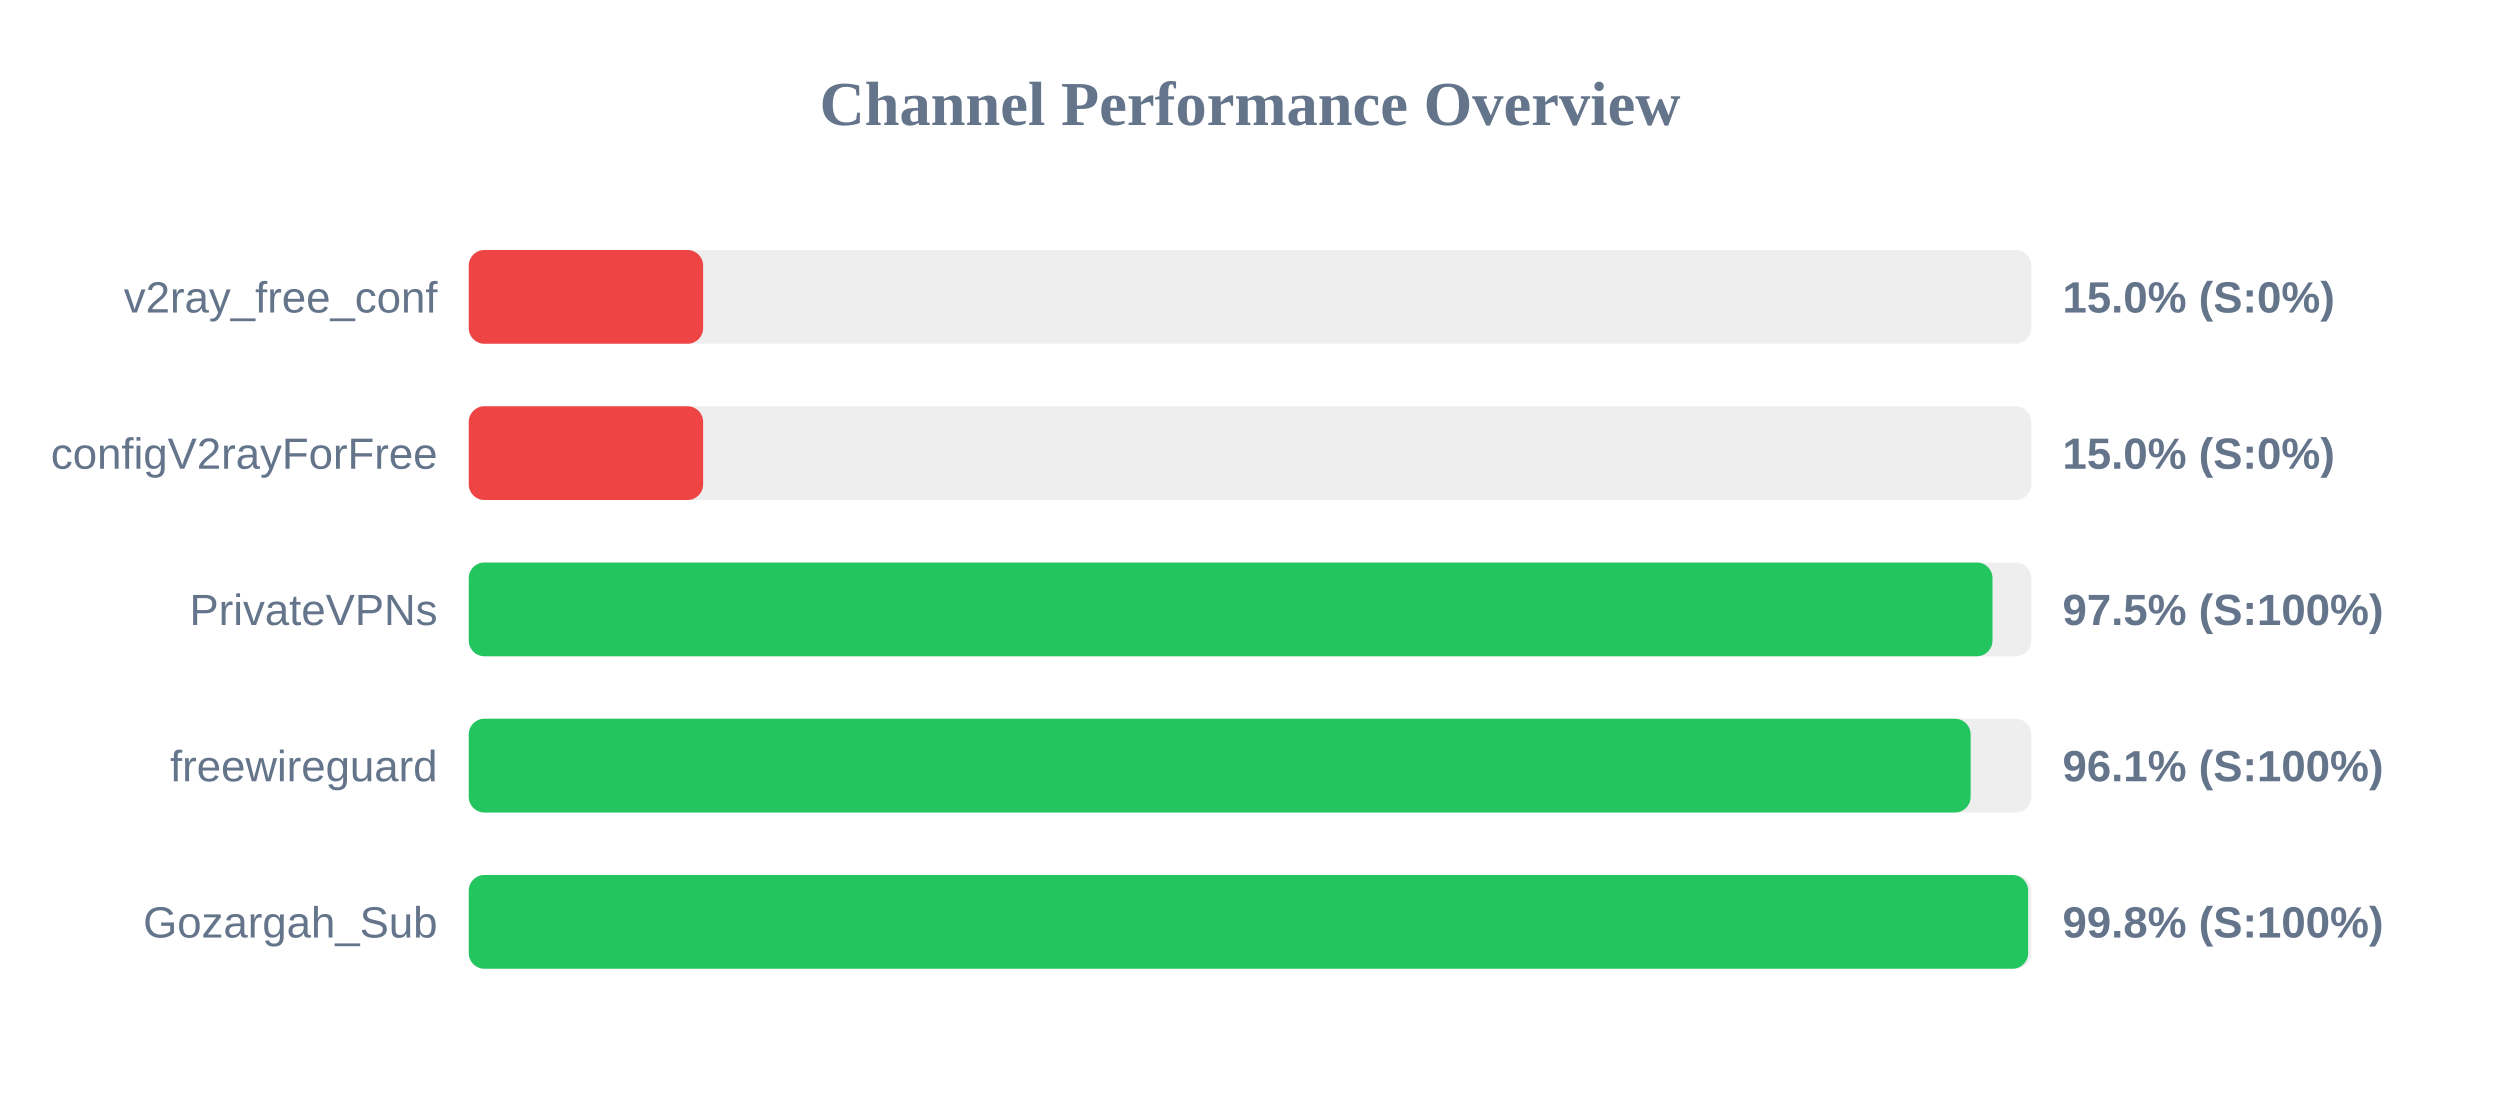
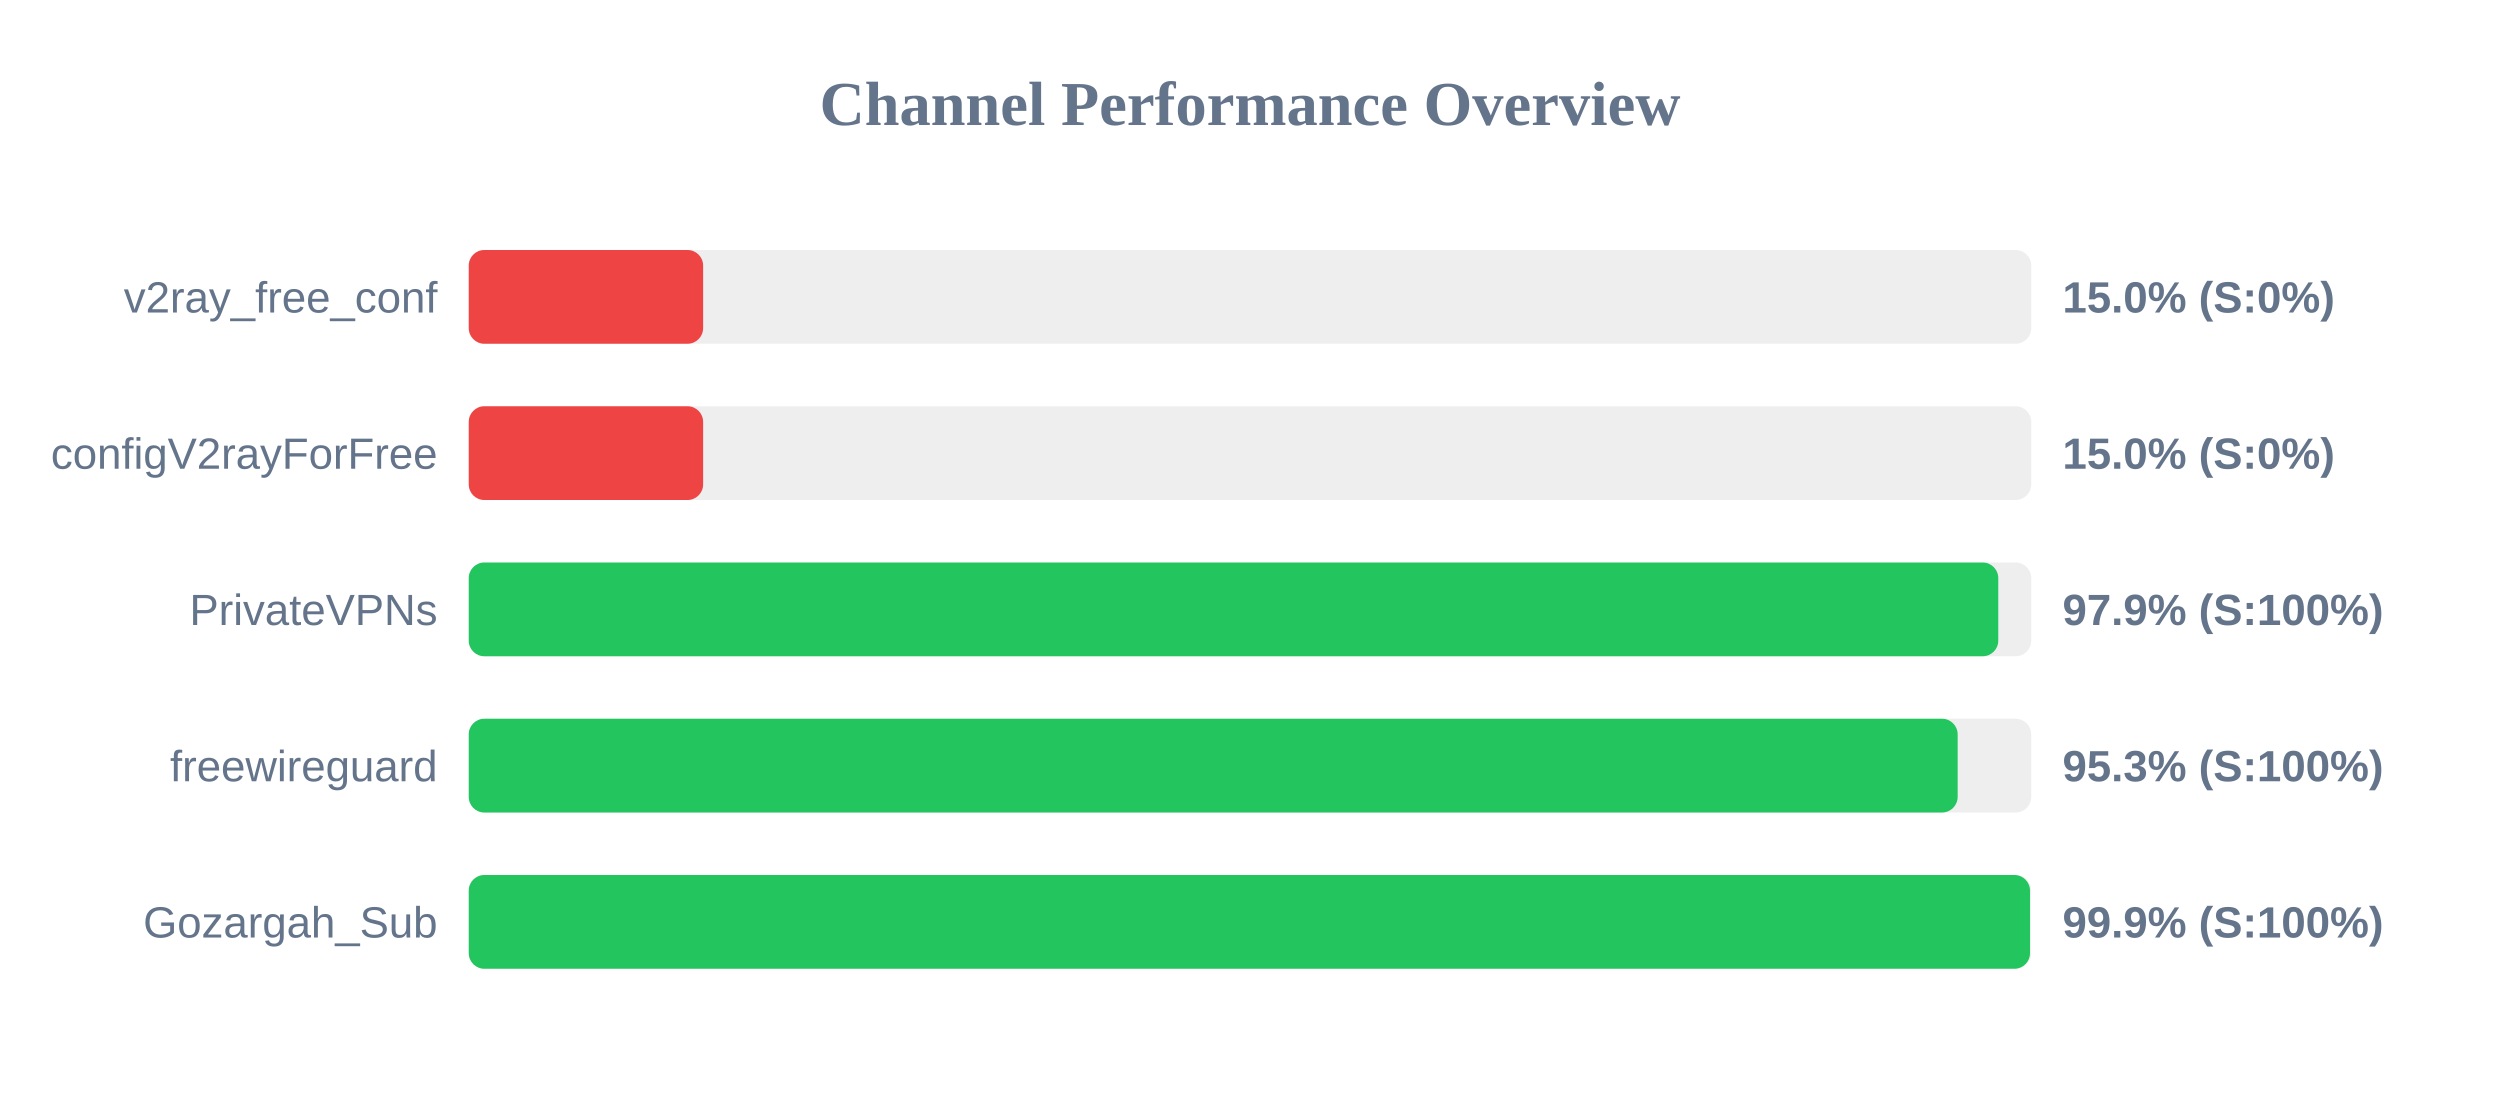
<svg xmlns="http://www.w3.org/2000/svg" width="800" height="350" version="1.1">
  <style>
        .row { font: 14px Arial; fill: #64748b; }
        .score { font: bold 14px Arial; fill: #64748b; }
    </style>
  <text x="400" y="40" text-anchor="middle" font-size="20px" font-weight="bold" fill="#64748b">Channel Performance Overview</text>
  <rect x="150" y="80" width="500" height="30" fill="#eee" rx="5" />
  <rect x="150" y="80" width="75.0" height="30" fill="#ef4444" rx="5" />
  <text x="140" y="100" text-anchor="end" class="row">v2ray_free_conf</text>
  <text x="660" y="100" text-anchor="start" class="score">15.0% (S:0%)</text>
  <rect x="150" y="130" width="500" height="30" fill="#eee" rx="5" />
  <rect x="150" y="130" width="75.0" height="30" fill="#ef4444" rx="5" />
  <text x="140" y="150" text-anchor="end" class="row">configV2rayForFree</text>
  <text x="660" y="150" text-anchor="start" class="score">15.0% (S:0%)</text>
  <rect x="150" y="180" width="500" height="30" fill="#eee" rx="5" />
-   <rect x="150" y="180" width="487.6" height="30" fill="#22c55e" rx="5" />
+   <rect x="150" y="180" width="489.45" height="30" fill="#22c55e" rx="5" />
  <text x="140" y="200" text-anchor="end" class="row">PrivateVPNs</text>
-   <text x="660" y="200" text-anchor="start" class="score">97.5% (S:100%)</text>
+   <text x="660" y="200" text-anchor="start" class="score">97.9% (S:100%)</text>
  <rect x="150" y="230" width="500" height="30" fill="#eee" rx="5" />
-   <rect x="150" y="230" width="480.6" height="30" fill="#22c55e" rx="5" />
+   <rect x="150" y="230" width="476.45" height="30" fill="#22c55e" rx="5" />
  <text x="140" y="250" text-anchor="end" class="row">freewireguard</text>
-   <text x="660" y="250" text-anchor="start" class="score">96.1% (S:100%)</text>
+   <text x="660" y="250" text-anchor="start" class="score">95.3% (S:100%)</text>
  <rect x="150" y="280" width="500" height="30" fill="#eee" rx="5" />
-   <rect x="150" y="280" width="499.0" height="30" fill="#22c55e" rx="5" />
+   <rect x="150" y="280" width="499.6" height="30" fill="#22c55e" rx="5" />
  <text x="140" y="300" text-anchor="end" class="row">Gozargah_Sub</text>
-   <text x="660" y="300" text-anchor="start" class="score">99.8% (S:100%)</text>
+   <text x="660" y="300" text-anchor="start" class="score">99.9% (S:100%)</text>
</svg>
